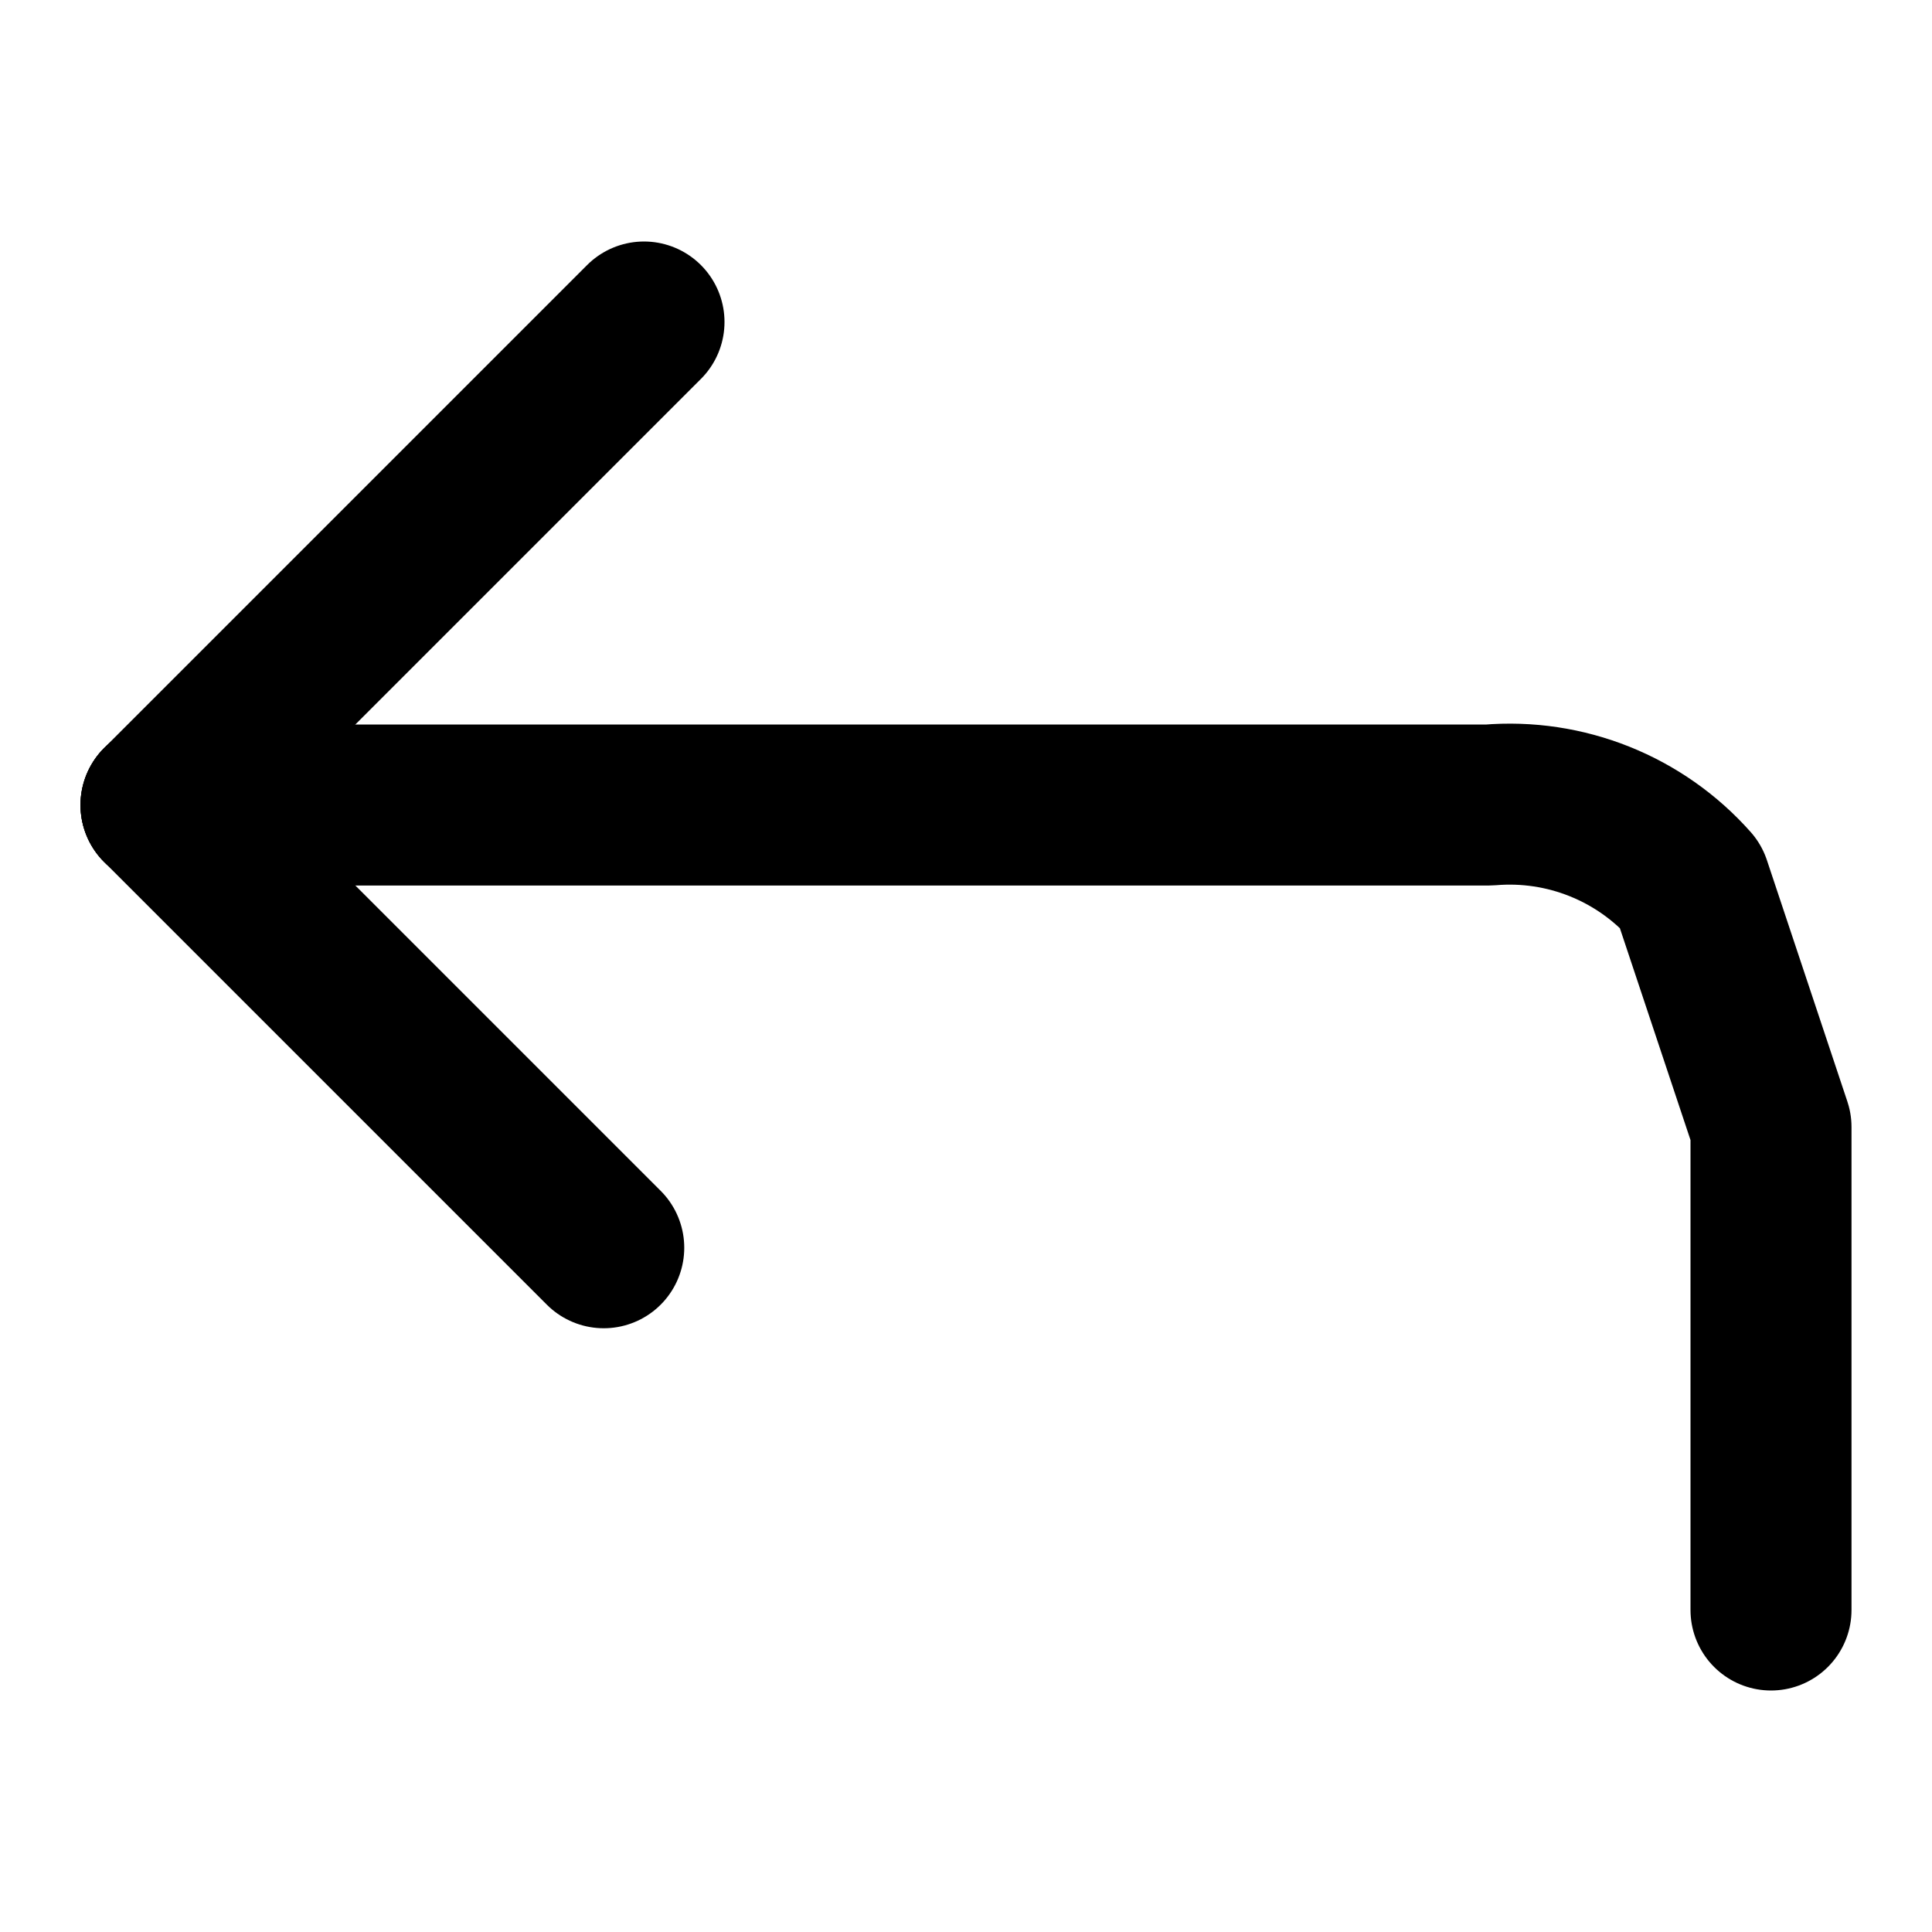
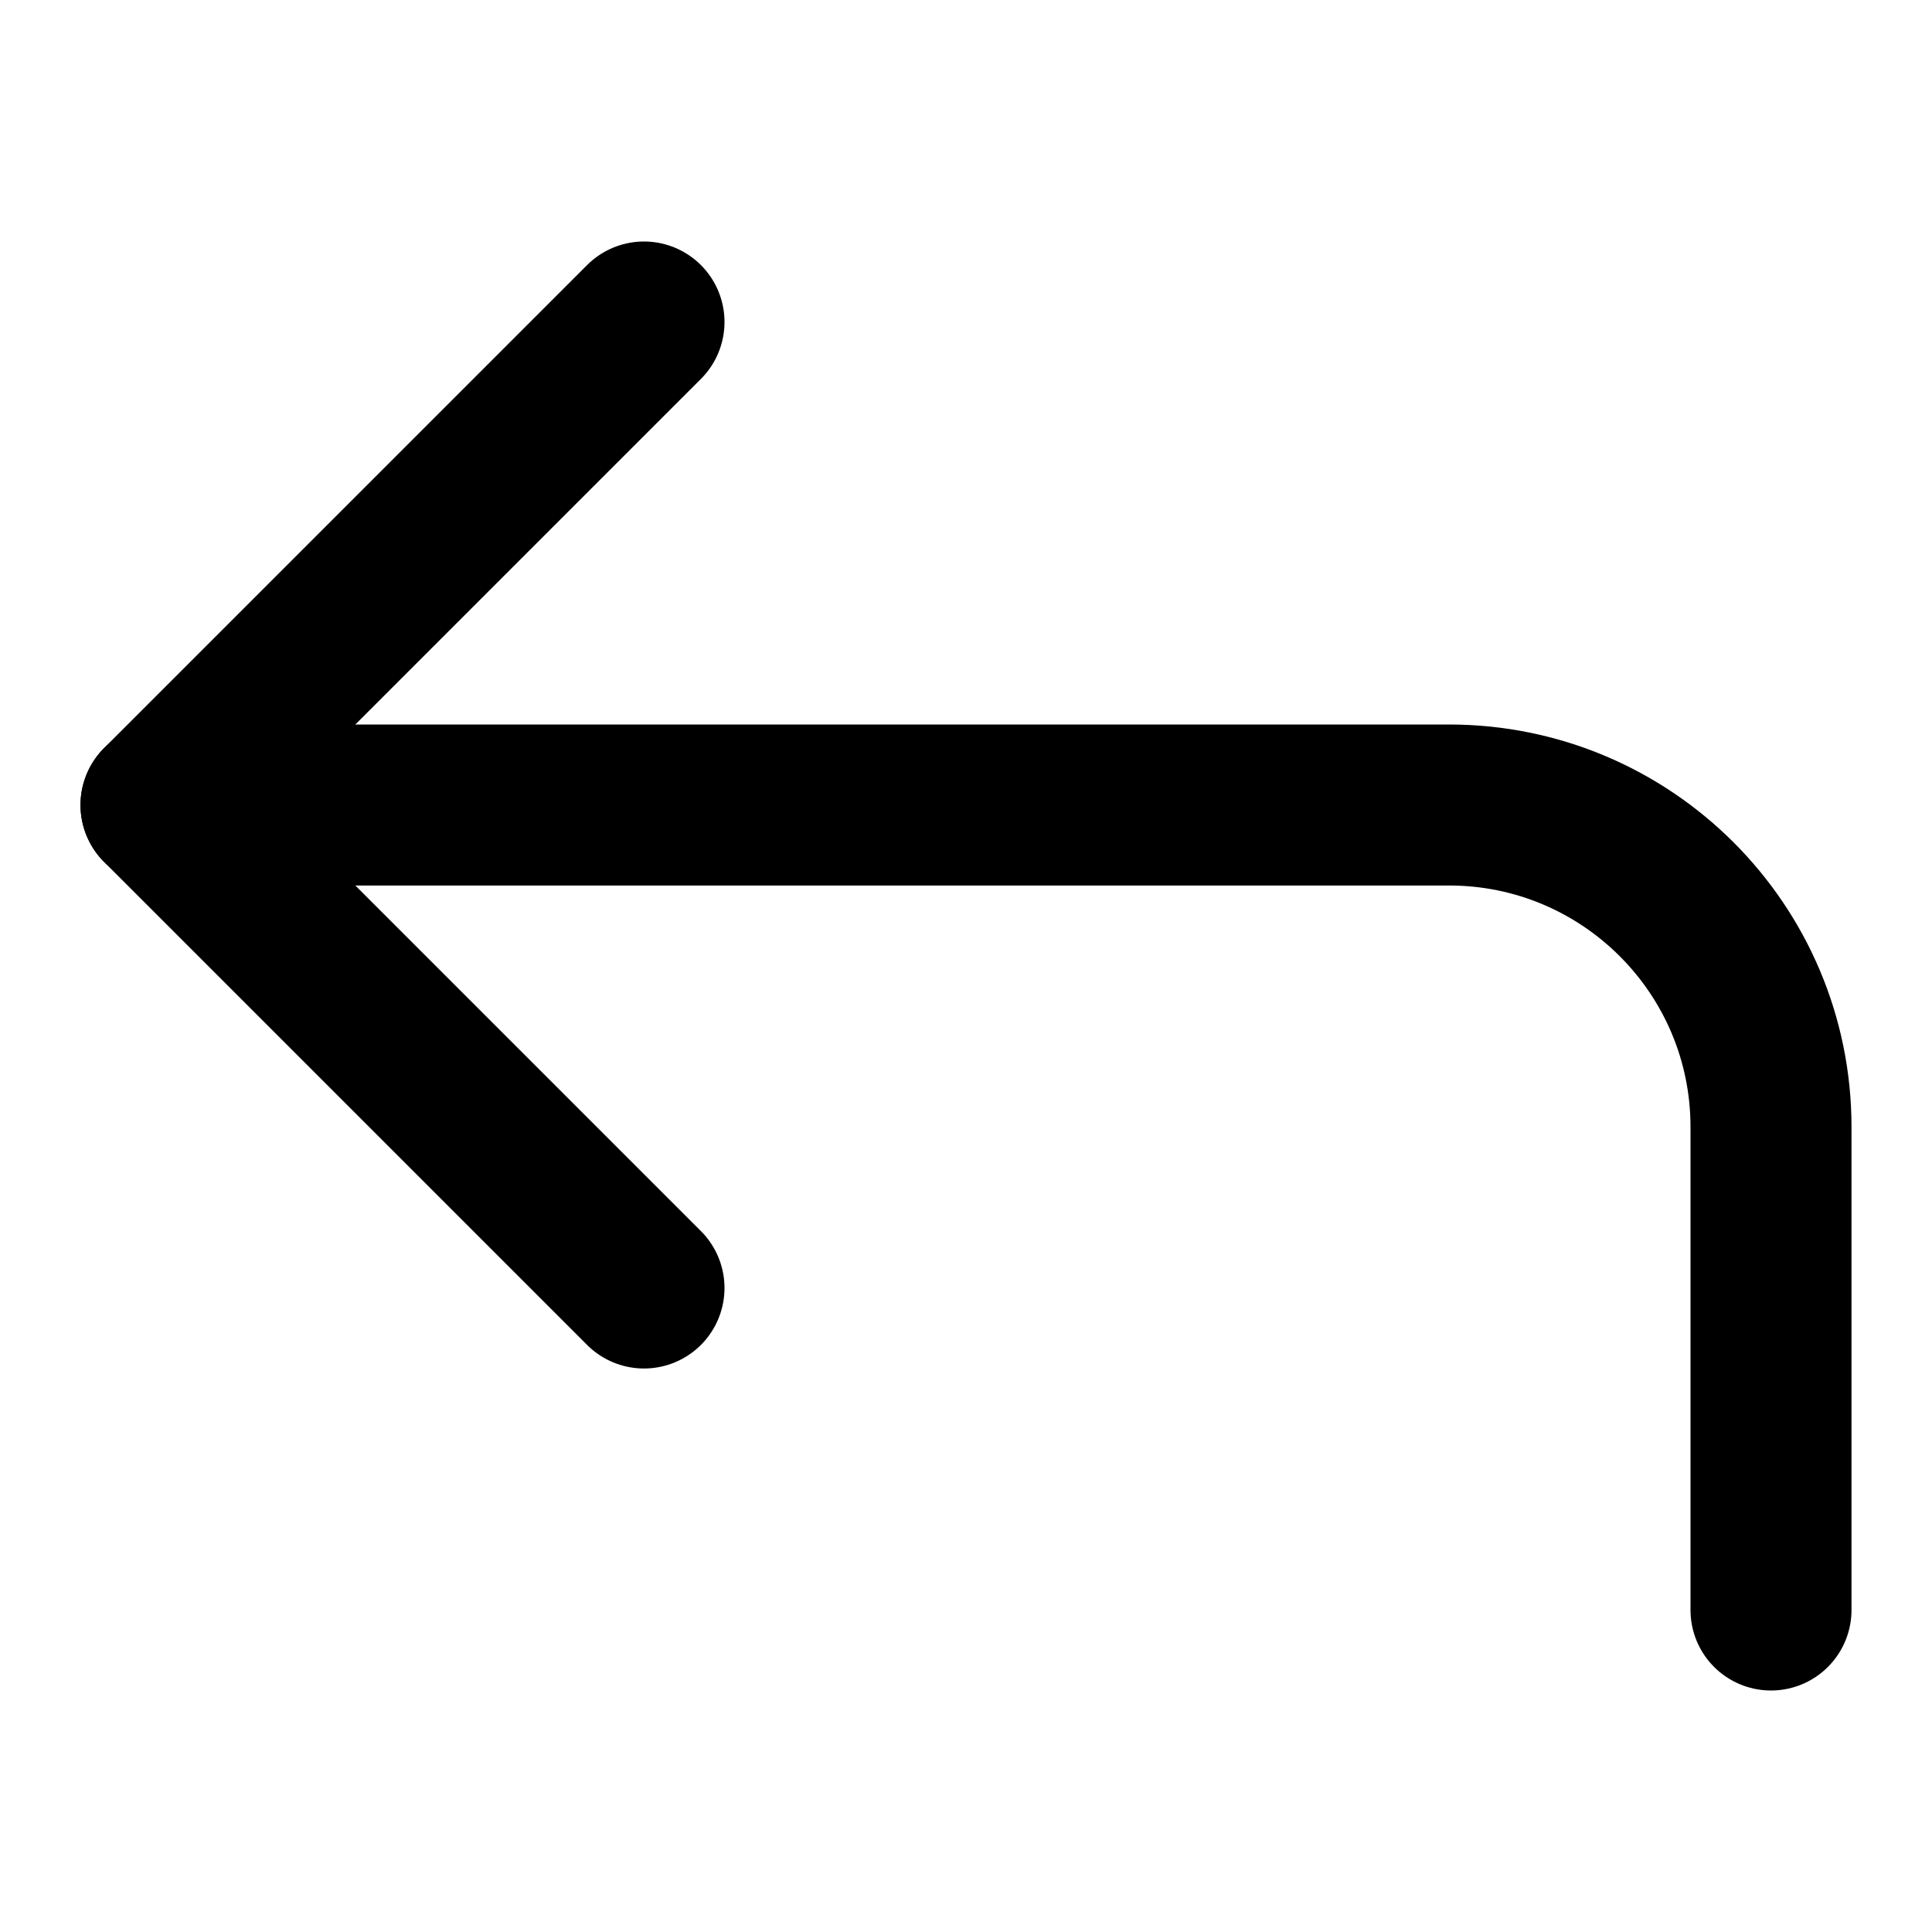
<svg xmlns="http://www.w3.org/2000/svg" width="48" height="48" viewBox="0 0 48 48" fill="none" stroke="currentColor" stroke-width="4" stroke-linecap="round" stroke-linejoin="round">
-   <path id="c0" d="M16 8L4 20" />
-   <path id="c1" d="M15 31L4 20" />
-   <path id="c2" d="M4 20L37 20A6 6 0 0 1 42 22L44 28L44 40" />
+   <path id="run" d="M4 20L36 20A8 8 0 0 1 44 28L44 40" />
+   <path id="head" d="M16 8L4 20L16 32" />
</svg>
